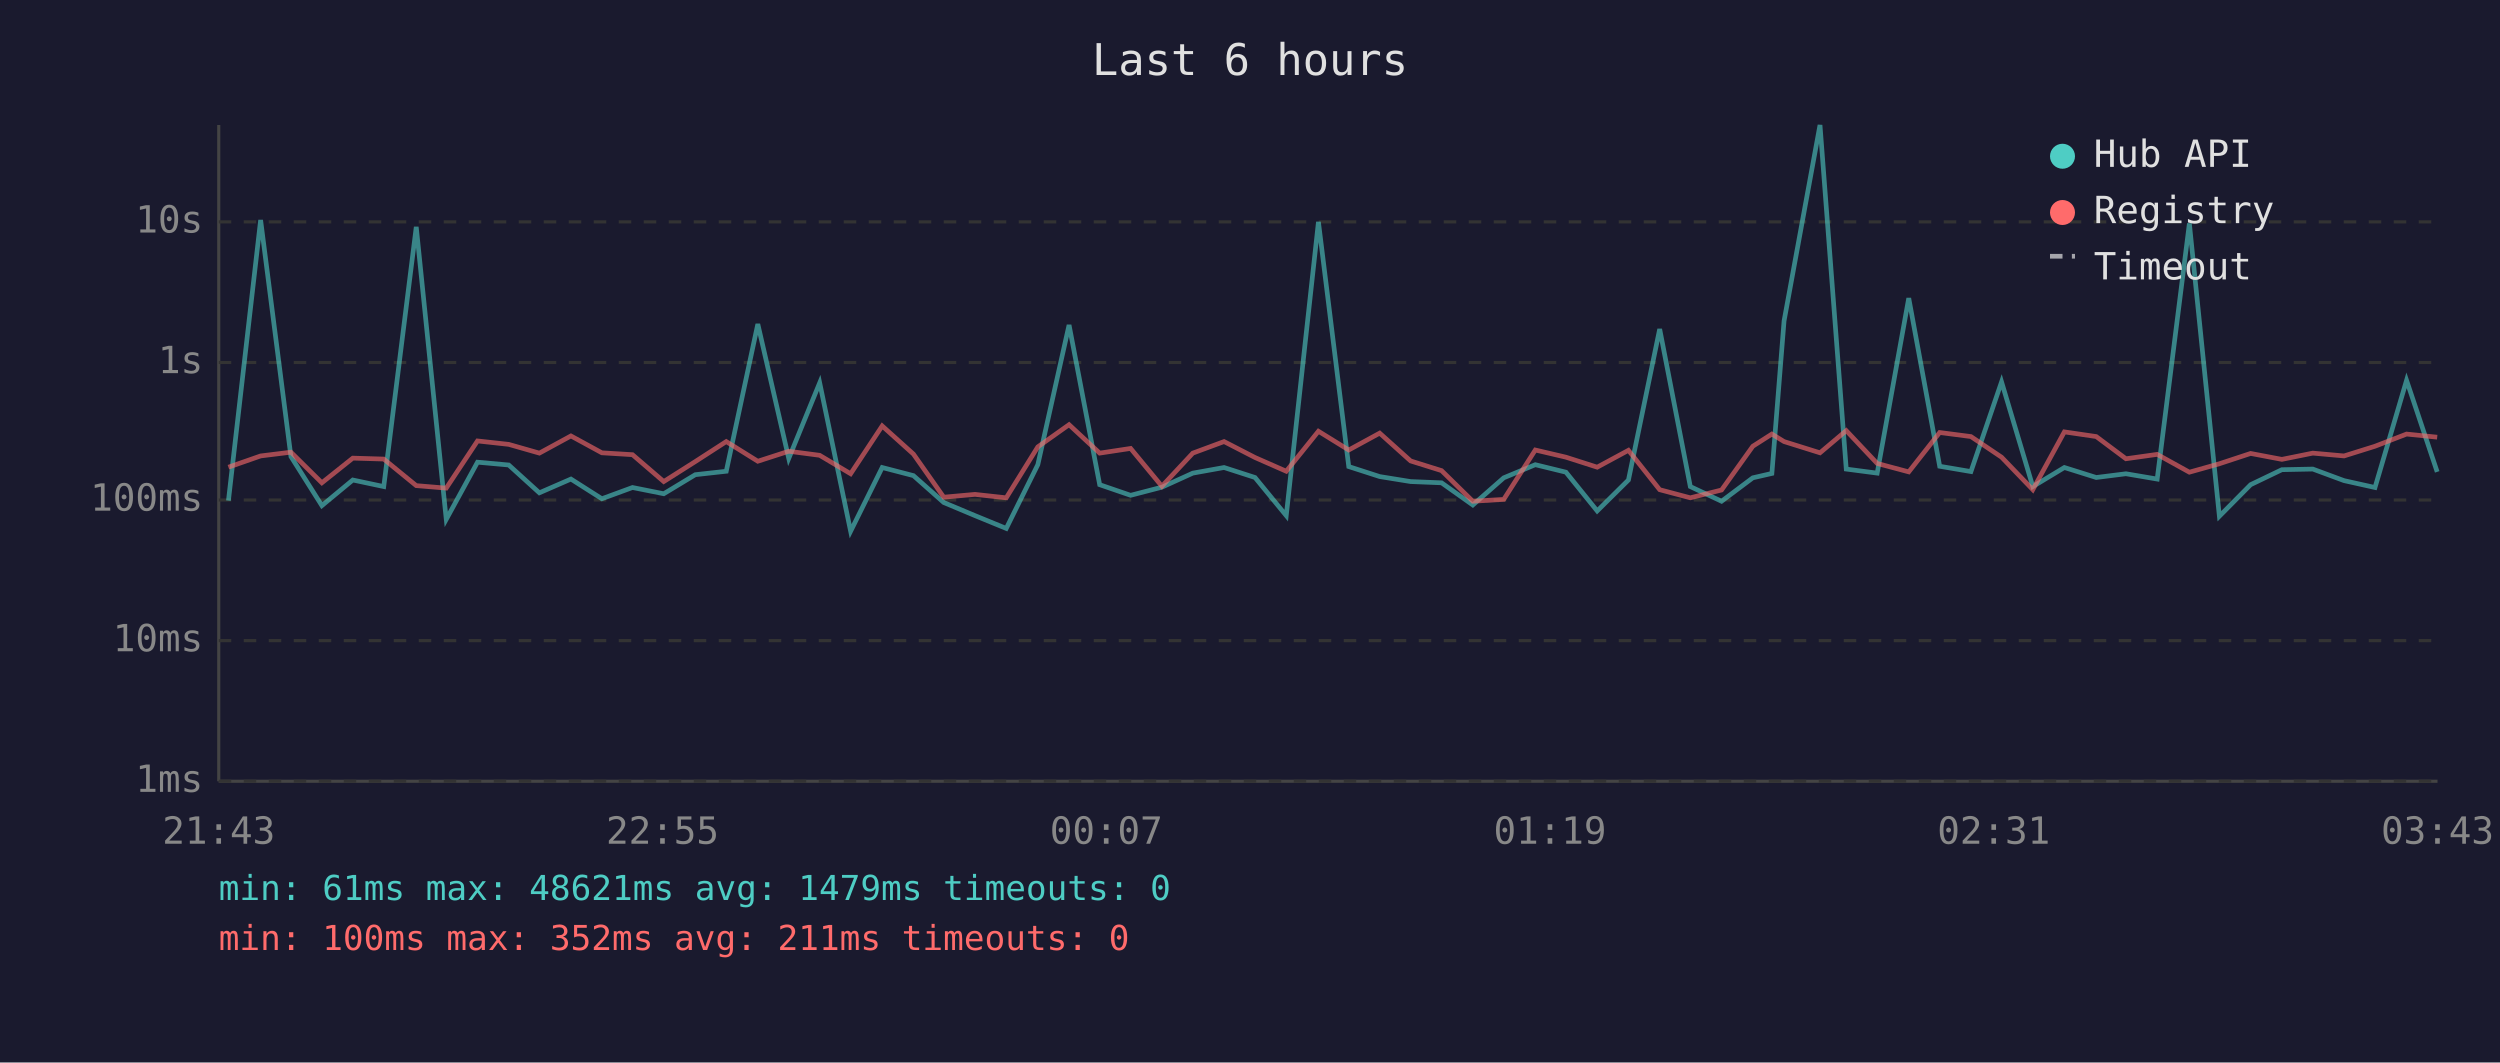
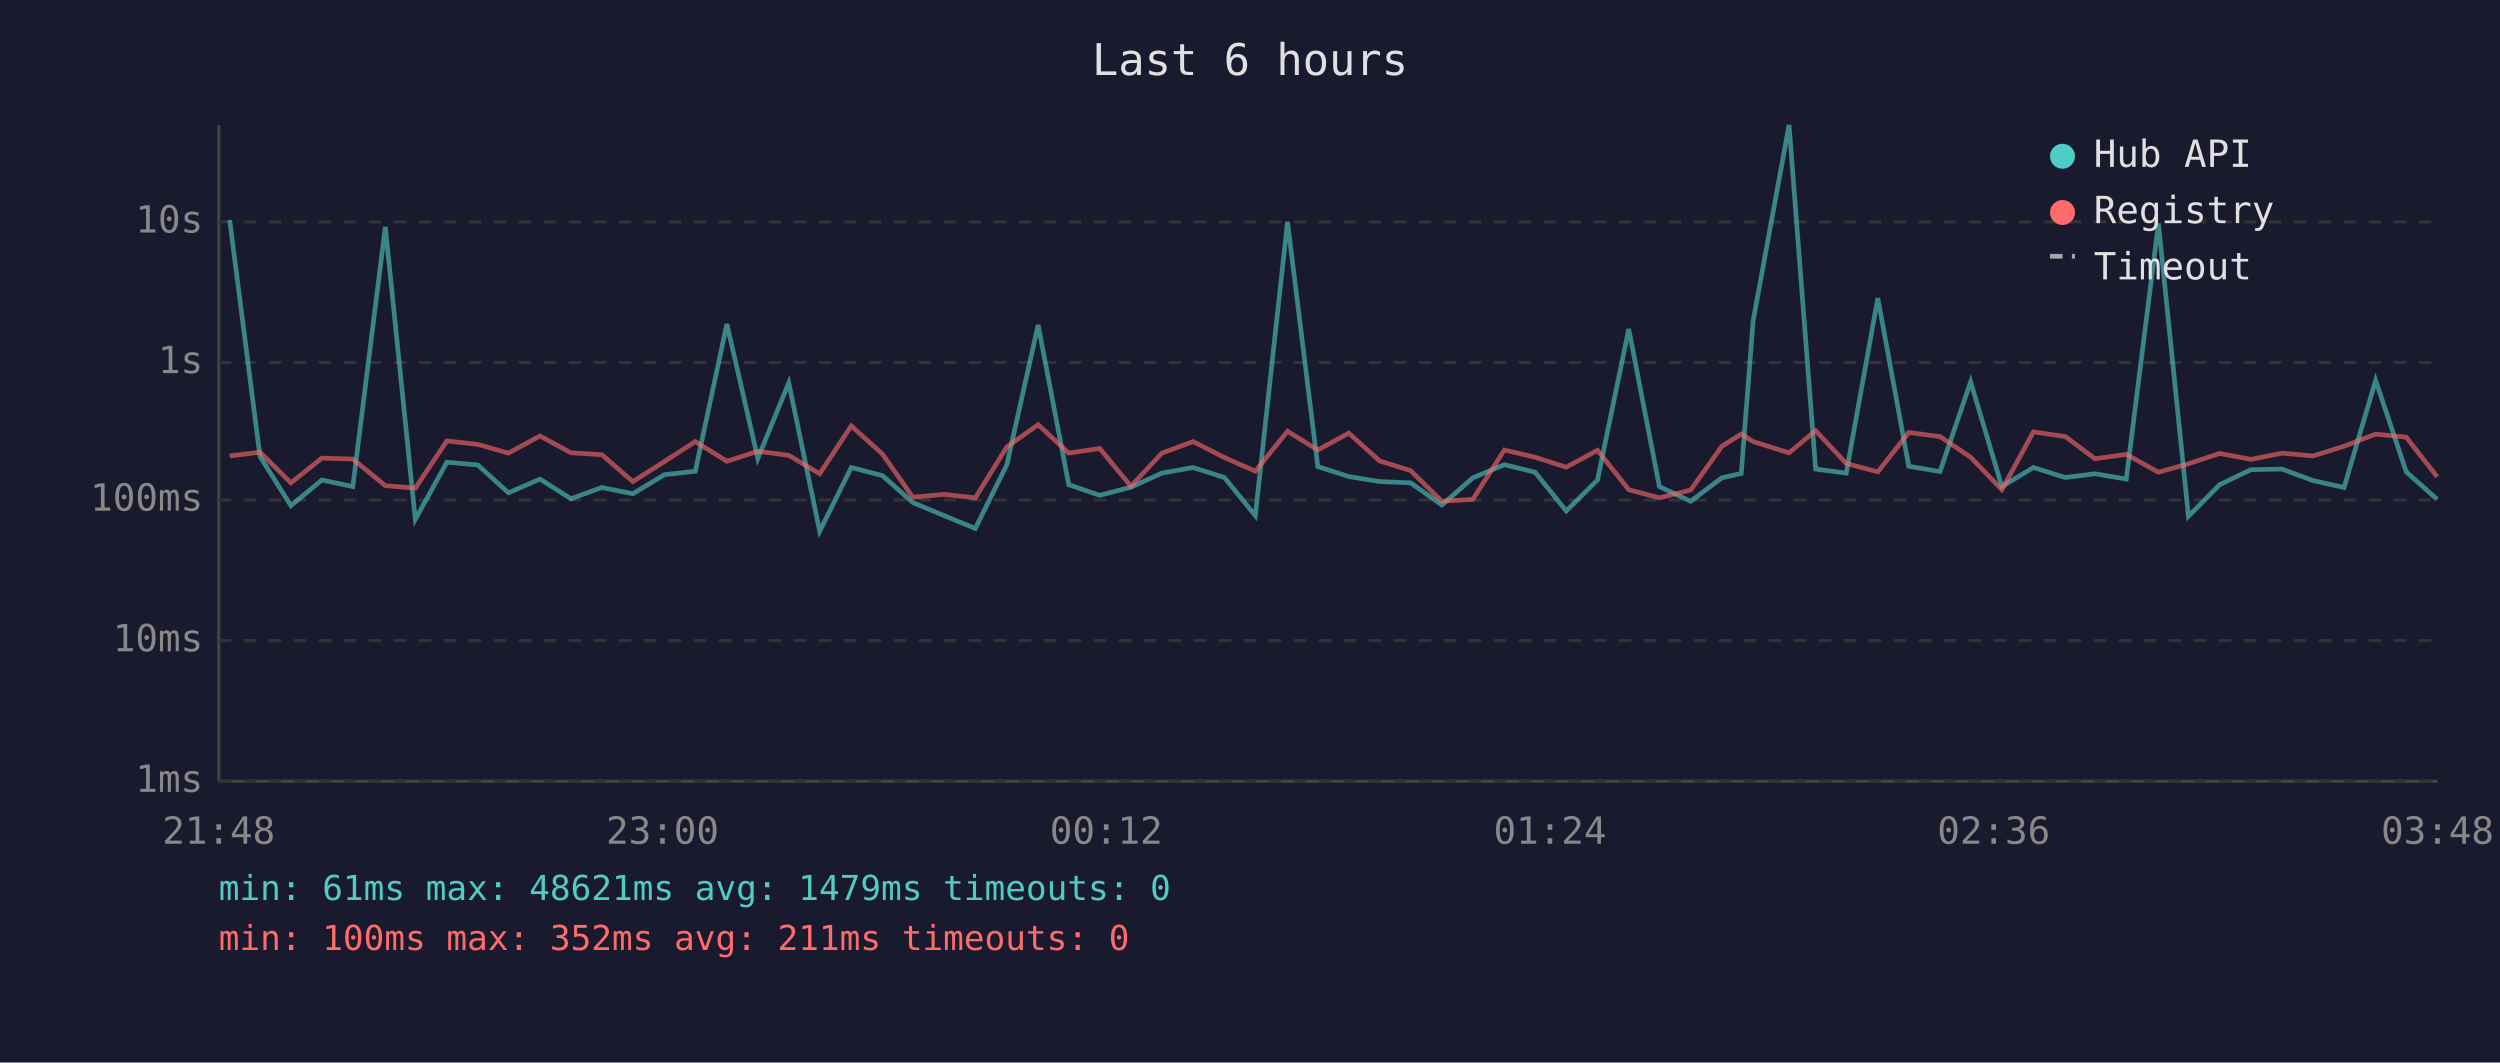
<svg xmlns="http://www.w3.org/2000/svg" viewBox="0 0 800 340" font-family="monospace" font-size="12">
  <rect width="800" height="340" fill="#1a1a2e" />
  <text x="400" y="24" fill="#e0e0e0" font-size="14" text-anchor="middle">Last 6 hours</text>
  <line x1="70" y1="40" x2="70" y2="250" stroke="#444" stroke-width="1" />
  <line x1="70" y1="250" x2="780" y2="250" stroke="#444" stroke-width="1" />
  <line x1="70" y1="250" x2="780" y2="250" stroke="#333" stroke-width="1" stroke-dasharray="4" />
  <text x="65" y="250" fill="#888" text-anchor="end" dominant-baseline="middle">1ms</text>
  <line x1="70" y1="205" x2="780" y2="205" stroke="#333" stroke-width="1" stroke-dasharray="4" />
  <text x="65" y="205" fill="#888" text-anchor="end" dominant-baseline="middle">10ms</text>
  <line x1="70" y1="160" x2="780" y2="160" stroke="#333" stroke-width="1" stroke-dasharray="4" />
  <text x="65" y="160" fill="#888" text-anchor="end" dominant-baseline="middle">100ms</text>
  <line x1="70" y1="116" x2="780" y2="116" stroke="#333" stroke-width="1" stroke-dasharray="4" />
  <text x="65" y="116" fill="#888" text-anchor="end" dominant-baseline="middle">1s</text>
  <line x1="70" y1="71" x2="780" y2="71" stroke="#333" stroke-width="1" stroke-dasharray="4" />
  <text x="65" y="71" fill="#888" text-anchor="end" dominant-baseline="middle">10s</text>
-   <text x="70" y="270" fill="#888" text-anchor="middle">21:43</text>
-   <text x="212" y="270" fill="#888" text-anchor="middle">22:55</text>
-   <text x="354" y="270" fill="#888" text-anchor="middle">00:07</text>
-   <text x="496" y="270" fill="#888" text-anchor="middle">01:19</text>
-   <text x="638" y="270" fill="#888" text-anchor="middle">02:31</text>
-   <text x="780" y="270" fill="#888" text-anchor="middle">03:43</text>
-   <polyline points="73.1,160.2 83.4,70.4 93.1,146.1 103.0,161.8 112.9,153.6 122.8,155.7 133.2,72.6 142.8,166.2 152.8,147.9 162.8,148.8 172.6,157.7 182.7,153.3 192.6,159.6 202.4,156.0 212.4,158.0 222.5,151.9 232.4,150.8 242.5,103.7 252.4,146.7 262.3,122.5 272.2,170.0 282.3,149.6 292.3,152.2 302.0,160.8 312.0,165.0 322.0,169.1 332.1,148.7 342.1,104.0 351.9,155.1 361.8,158.5 371.8,155.9 381.7,151.4 391.7,149.6 401.6,152.8 411.6,165.0 421.9,71.0 431.6,149.3 441.5,152.5 451.4,154.1 461.3,154.5 471.3,161.6 481.2,152.9 491.3,148.7 501.1,151.1 511.1,163.5 521.1,153.6 531.1,105.3 540.9,155.7 550.9,160.4 560.9,152.9 567.0,151.5 570.9,102.7 582.4,40.0 590.8,150.1 600.7,151.4 610.8,95.4 620.7,149.2 630.7,150.9 640.5,122.2 650.5,155.7 660.6,149.6 670.8,152.8 680.3,151.6 690.3,153.3 700.6,71.5 710.2,165.2 720.2,155.1 730.2,150.3 740.1,150.1 750.1,153.8 760.0,156.0 770.1,121.7 779.9,151.0" fill="none" stroke="#4ecdc4" stroke-width="1.5" opacity="0.6" />
-   <polyline points="73.1,149.5 83.4,145.9 93.1,144.7 103.0,154.5 112.9,146.6 122.8,146.9 133.2,155.4 142.8,156.2 152.8,141.1 162.8,142.2 172.6,145.0 182.7,139.5 192.6,144.9 202.4,145.5 212.4,154.1 222.5,147.7 232.4,141.3 242.5,147.6 252.4,144.4 262.3,145.7 272.2,151.6 282.3,136.3 292.3,145.3 302.0,159.1 312.0,158.2 322.0,159.3 332.1,143.0 342.1,135.9 351.9,145.0 361.8,143.5 371.8,155.6 381.7,145.0 391.7,141.3 401.6,146.4 411.6,150.8 421.9,138.0 431.6,144.0 441.5,138.6 451.4,147.5 461.3,150.6 471.3,160.4 481.2,159.8 491.3,144.0 501.1,146.3 511.1,149.5 521.1,144.1 531.1,156.7 540.9,159.3 550.9,156.8 560.9,142.8 567.0,138.9 570.9,141.3 582.4,144.9 590.8,137.8 600.7,148.3 610.8,151.0 620.7,138.4 630.7,139.7 640.5,146.3 650.5,156.7 660.6,138.2 670.8,139.7 680.3,146.8 690.3,145.4 700.6,151.1 710.2,148.4 720.2,145.1 730.2,147.0 740.1,145.0 750.1,145.9 760.0,142.8 770.1,138.9 779.9,139.9" fill="none" stroke="#ff6b6b" stroke-width="1.5" opacity="0.6" />
+   <text x="70" y="270" fill="#888" text-anchor="middle">21:48</text>
+   <text x="212" y="270" fill="#888" text-anchor="middle">23:00</text>
+   <text x="354" y="270" fill="#888" text-anchor="middle">00:12</text>
+   <text x="496" y="270" fill="#888" text-anchor="middle">01:24</text>
+   <text x="638" y="270" fill="#888" text-anchor="middle">02:36</text>
+   <text x="780" y="270" fill="#888" text-anchor="middle">03:48</text>
+   <polyline points="73.5,70.4 83.2,146.1 93.1,161.8 103.0,153.6 112.9,155.7 123.3,72.6 132.9,166.2 143.0,147.9 152.9,148.8 162.7,157.7 172.8,153.3 182.7,159.6 192.6,156.0 202.5,158.0 212.6,151.9 222.5,150.8 232.6,103.7 242.5,146.7 252.4,122.5 262.3,170.0 272.4,149.6 282.4,152.2 292.1,160.8 302.1,165.0 312.1,169.1 322.2,148.7 332.2,104.0 342.0,155.1 351.9,158.5 361.9,155.9 371.8,151.4 381.8,149.6 391.8,152.8 401.7,165.0 412.0,71.0 421.7,149.3 431.6,152.5 441.5,154.1 451.4,154.5 461.4,161.6 471.3,152.9 481.4,148.7 491.2,151.1 501.2,163.5 511.2,153.6 521.2,105.3 531.0,155.7 541.0,160.4 551.0,152.9 557.2,151.5 561.0,102.7 572.5,40.0 581.0,150.1 590.8,151.4 600.9,95.4 610.8,149.2 620.8,150.9 630.6,122.2 640.6,155.7 650.7,149.6 660.9,152.8 670.4,151.6 680.4,153.3 690.7,71.5 700.3,165.2 710.3,155.1 720.3,150.3 730.2,150.1 740.2,153.8 750.1,156.0 760.2,121.7 770.0,151.0 779.9,159.8" fill="none" stroke="#4ecdc4" stroke-width="1.5" opacity="0.6" />
+   <polyline points="73.5,145.9 83.2,144.7 93.1,154.5 103.0,146.6 112.9,146.9 123.3,155.4 132.9,156.2 143.0,141.1 152.9,142.2 162.7,145.0 172.8,139.5 182.7,144.9 192.6,145.5 202.5,154.1 212.6,147.7 222.5,141.3 232.6,147.6 242.5,144.4 252.4,145.7 262.3,151.6 272.4,136.3 282.4,145.3 292.1,159.1 302.1,158.2 312.1,159.3 322.2,143.0 332.2,135.9 342.0,145.0 351.9,143.5 361.9,155.6 371.8,145.0 381.8,141.3 391.8,146.4 401.7,150.8 412.0,138.0 421.7,144.0 431.6,138.6 441.5,147.5 451.4,150.6 461.4,160.4 471.3,159.8 481.4,144.0 491.2,146.3 501.2,149.5 511.2,144.1 521.2,156.7 531.0,159.3 541.0,156.8 551.0,142.8 557.2,138.9 561.0,141.3 572.5,144.9 581.0,137.8 590.8,148.3 600.9,151.0 610.8,138.4 620.8,139.7 630.6,146.3 640.6,156.7 650.7,138.2 660.9,139.7 670.4,146.8 680.4,145.4 690.7,151.1 700.3,148.4 710.3,145.1 720.3,147.0 730.2,145.0 740.2,145.9 750.1,142.8 760.2,138.9 770.0,139.9 779.9,152.6" fill="none" stroke="#ff6b6b" stroke-width="1.5" opacity="0.6" />
  <circle cx="660" cy="50" r="4" fill="#4ecdc4" />
  <text x="670" y="50" fill="#e0e0e0" dominant-baseline="middle">Hub API</text>
  <circle cx="660" cy="68" r="4" fill="#ff6b6b" />
  <text x="670" y="68" fill="#e0e0e0" dominant-baseline="middle">Registry</text>
  <line x1="656" y1="82" x2="664" y2="82" stroke="#e0e0e0" stroke-width="1.5" stroke-dasharray="4,3" opacity="0.7" />
  <text x="670" y="86" fill="#e0e0e0" dominant-baseline="middle">Timeout</text>
  <text x="70" y="288" fill="#4ecdc4" font-size="11">min: 61ms  max: 48621ms  avg: 1479ms  timeouts: 0</text>
  <text x="70" y="304" fill="#ff6b6b" font-size="11">min: 100ms  max: 352ms  avg: 211ms  timeouts: 0</text>
</svg>
